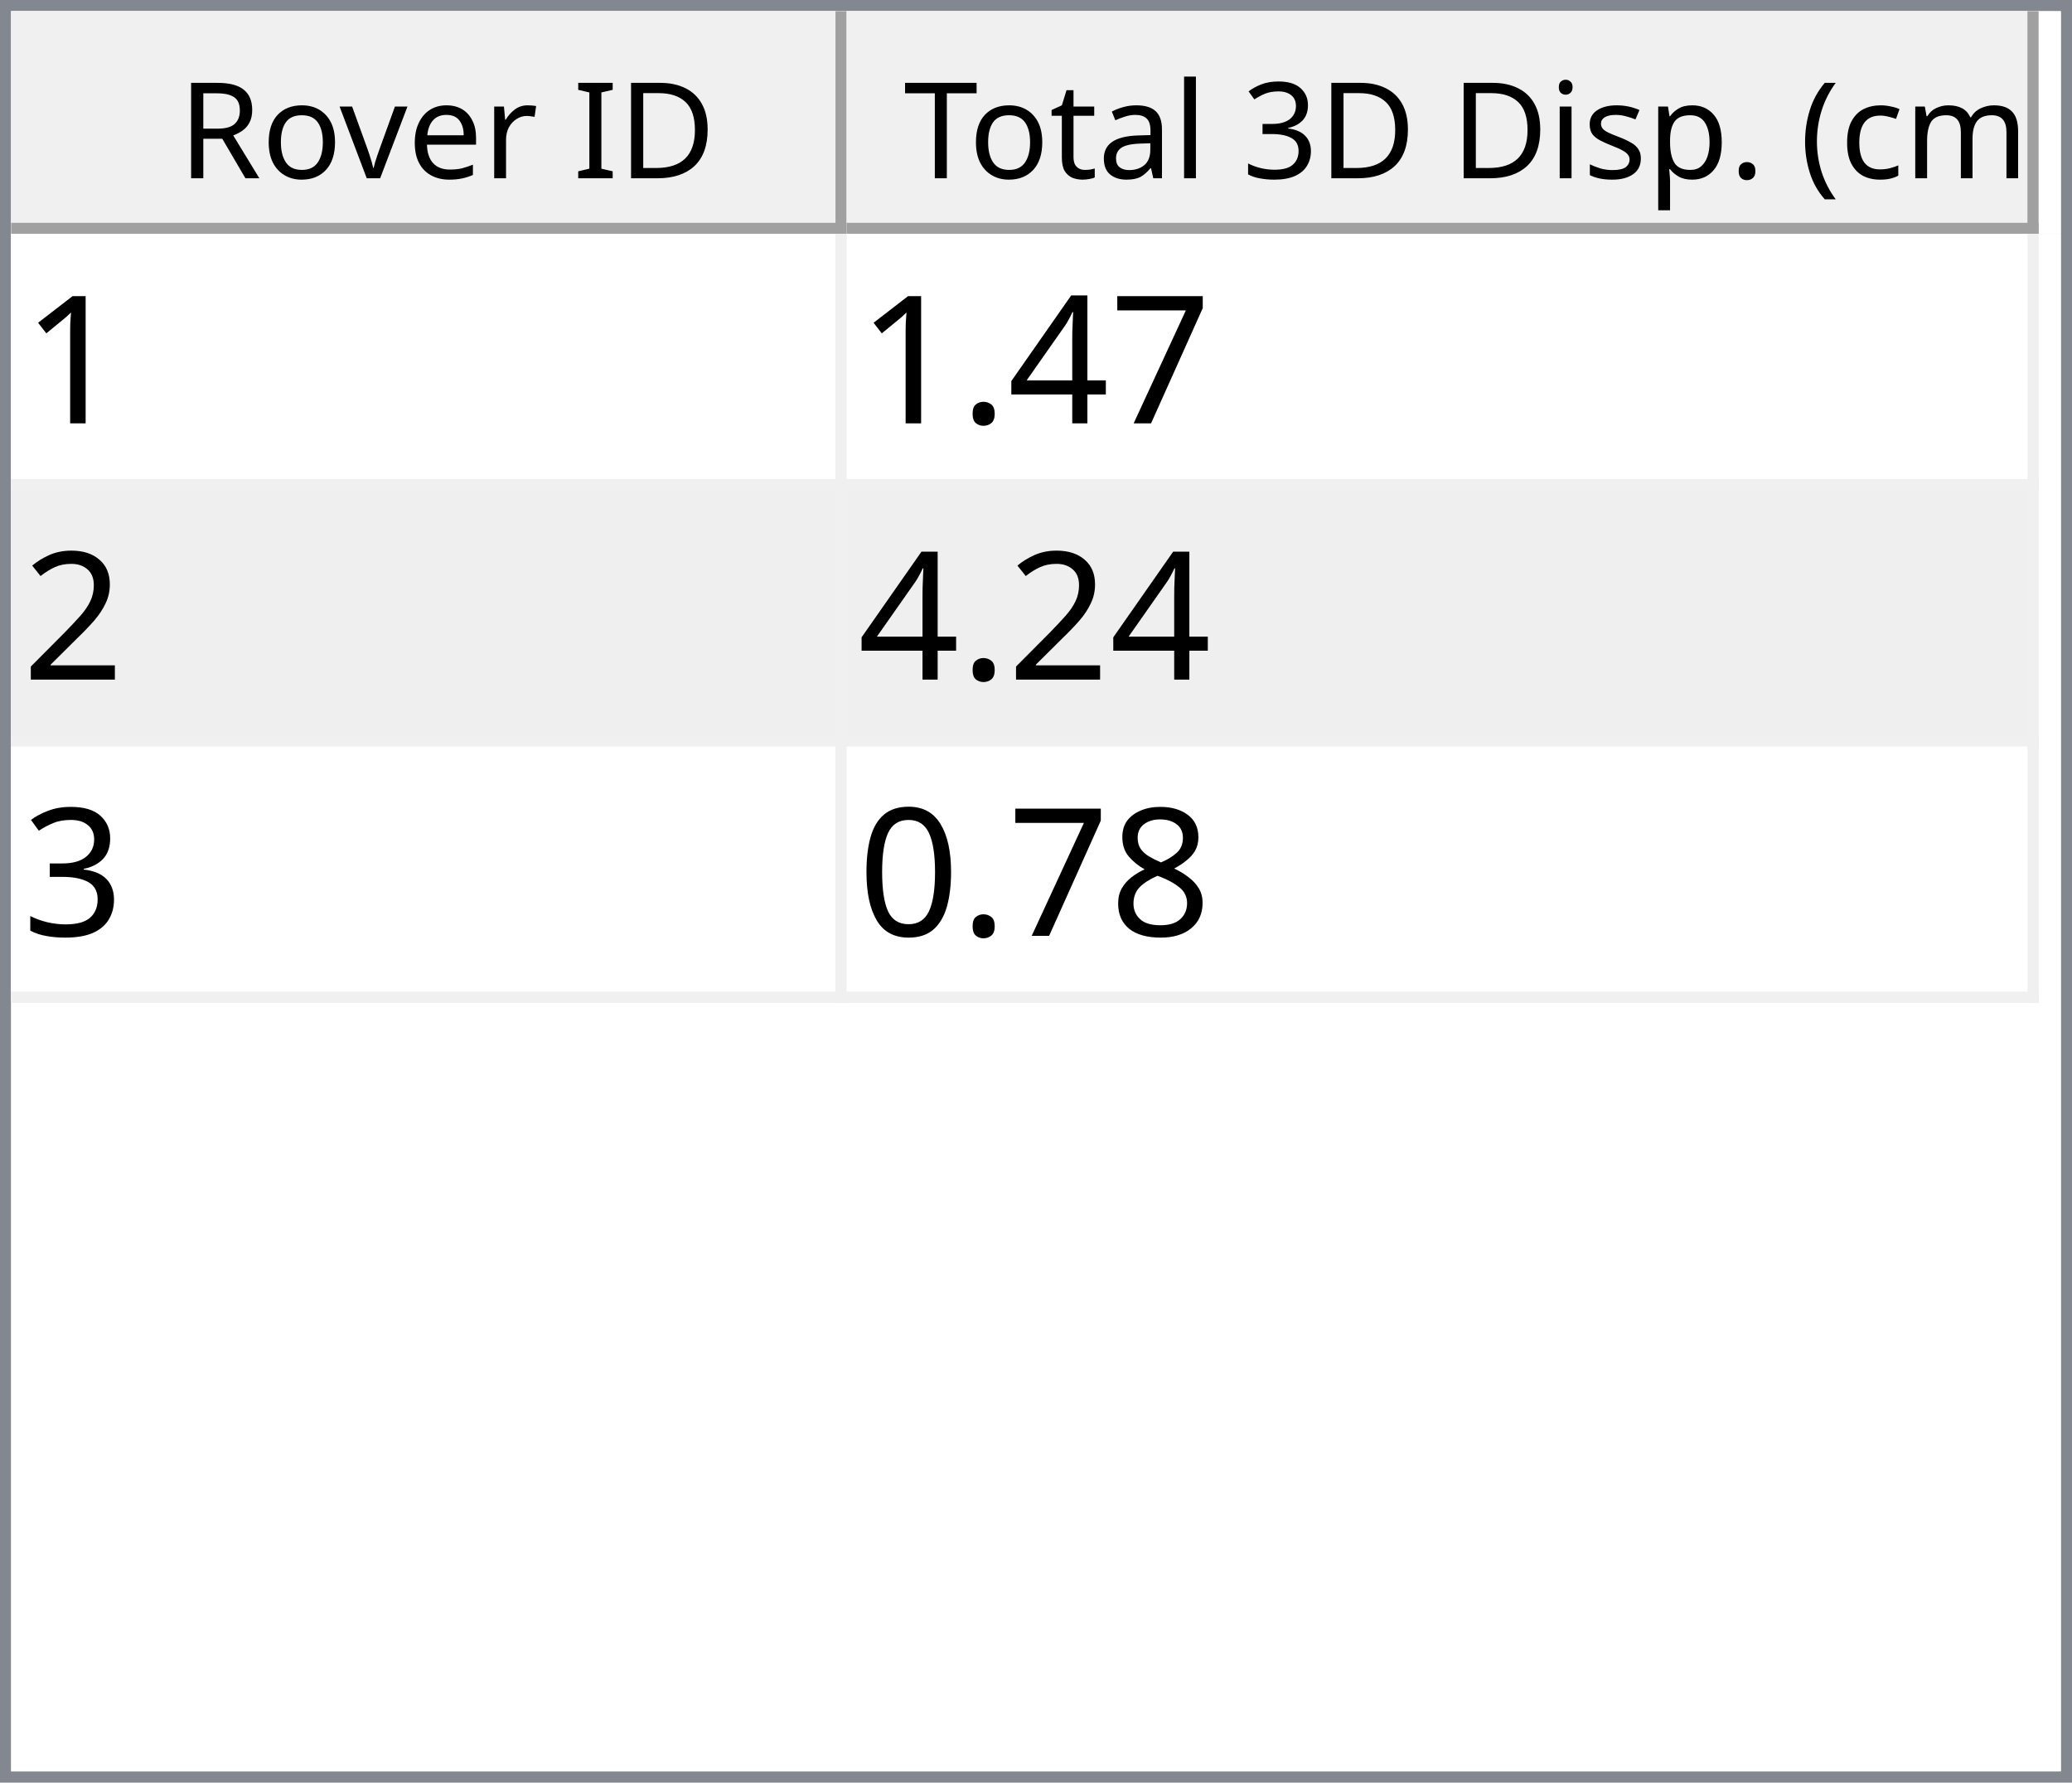
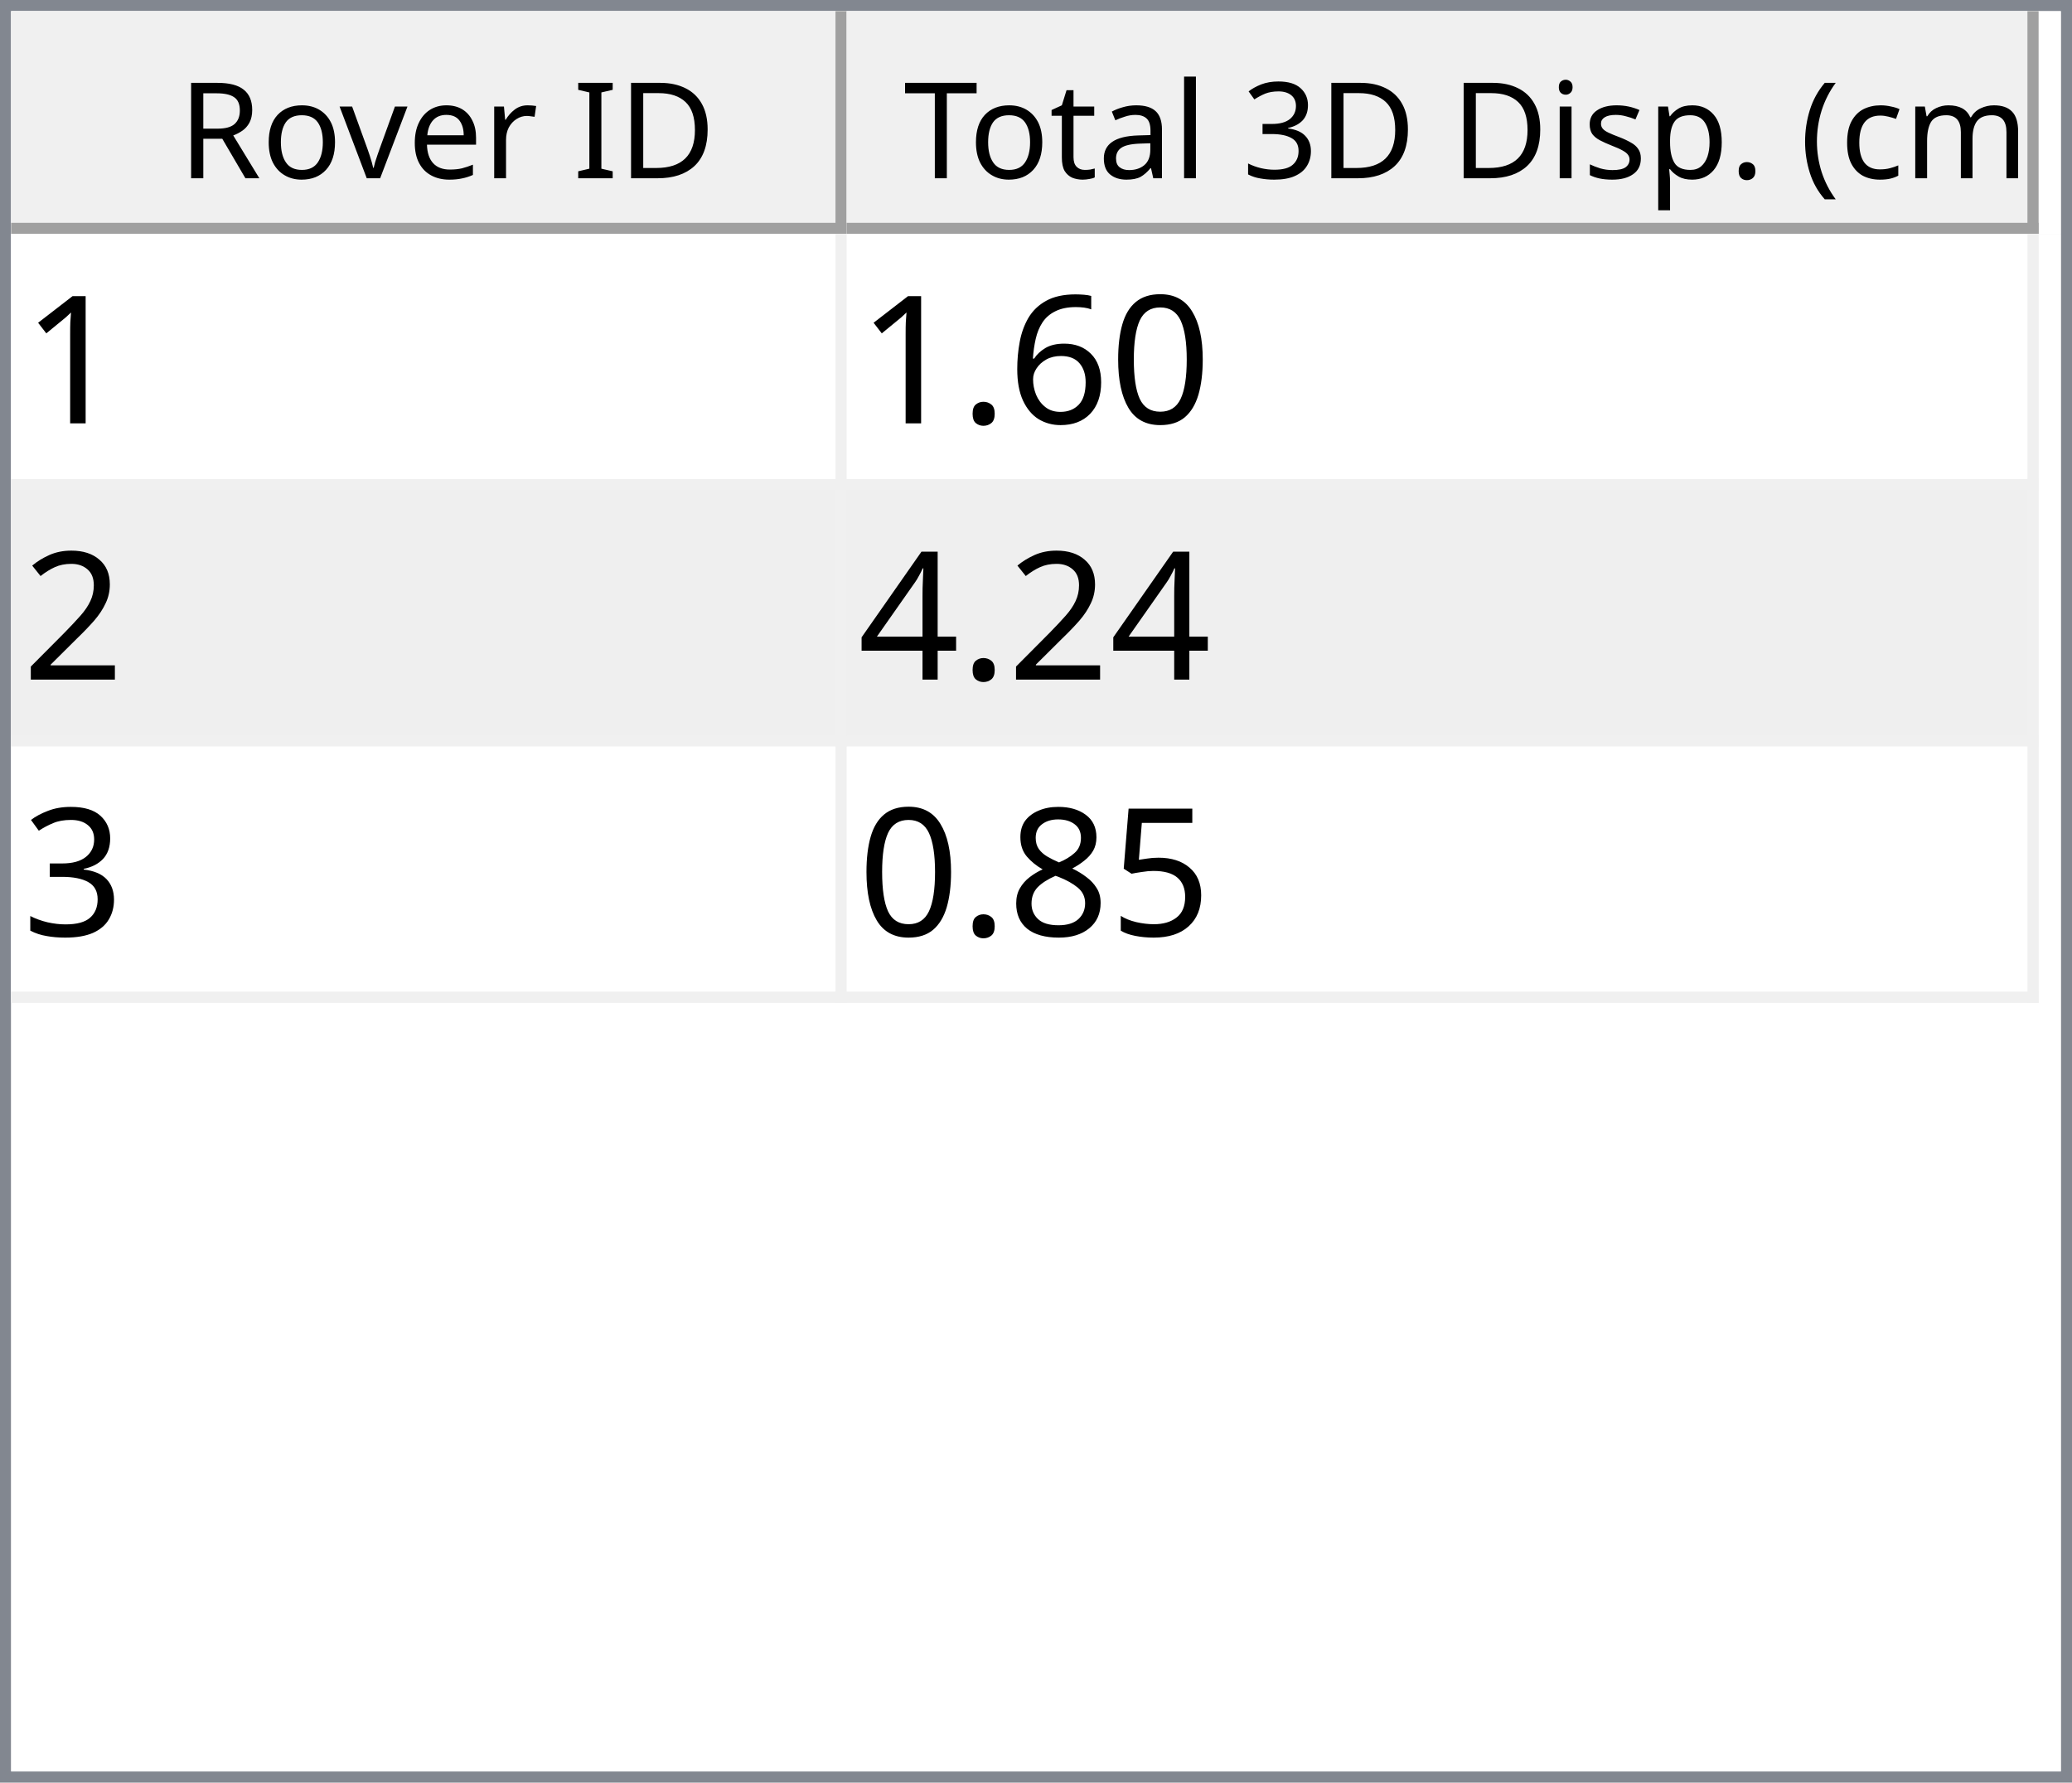
<svg xmlns="http://www.w3.org/2000/svg" style="fill-opacity:1; color-rendering:auto; color-interpolation:auto; text-rendering:auto; stroke:black; stroke-linecap:square; stroke-miterlimit:10; shape-rendering:auto; stroke-opacity:1; fill:black; stroke-dasharray:none; font-weight:normal; stroke-width:1; font-family:'Dialog'; font-style:normal; stroke-linejoin:miter; font-size:12px; stroke-dashoffset:0; image-rendering:auto;" width="186" height="160">
  <defs id="genericDefs" />
  <g>
    <defs id="defs1">
      <clipPath clipPathUnits="userSpaceOnUse" id="clipPath1">
        <path d="M0 0 L186 0 L186 160 L0 160 L0 0 Z" />
      </clipPath>
      <clipPath clipPathUnits="userSpaceOnUse" id="clipPath2">
        <path d="M0 0 L0 160 L186 160 L186 0 Z" />
      </clipPath>
      <clipPath clipPathUnits="userSpaceOnUse" id="clipPath3">
        <path d="M0 0 L0 20 L184 20 L184 0 Z" />
      </clipPath>
      <clipPath clipPathUnits="userSpaceOnUse" id="clipPath4">
        <path d="M0 0 L0 20 L75 20 L75 0 Z" />
      </clipPath>
      <clipPath clipPathUnits="userSpaceOnUse" id="clipPath5">
        <path d="M1 1 L1 19 L74 19 L74 1 Z" />
      </clipPath>
      <clipPath clipPathUnits="userSpaceOnUse" id="clipPath6">
        <path d="M0 0 L0 18 L73 18 L73 0 Z" />
      </clipPath>
      <clipPath clipPathUnits="userSpaceOnUse" id="clipPath7">
        <path d="M-0.5 -0.5 L-0.5 19.5 L74.5 19.5 L74.5 -0.5 Z" />
      </clipPath>
      <clipPath clipPathUnits="userSpaceOnUse" id="clipPath8">
        <path d="M0 0 L0 20 L107 20 L107 0 Z" />
      </clipPath>
      <clipPath clipPathUnits="userSpaceOnUse" id="clipPath9">
        <path d="M1 1 L1 19 L106 19 L106 1 Z" />
      </clipPath>
      <clipPath clipPathUnits="userSpaceOnUse" id="clipPath10">
        <path d="M0 0 L0 18 L105 18 L105 0 Z" />
      </clipPath>
      <clipPath clipPathUnits="userSpaceOnUse" id="clipPath11">
        <path d="M-0.5 -0.5 L-0.5 19.5 L106.5 19.5 L106.5 -0.5 Z" />
      </clipPath>
      <clipPath clipPathUnits="userSpaceOnUse" id="clipPath12">
        <path d="M0 0 L0 138 L184 138 L184 0 Z" />
      </clipPath>
      <clipPath clipPathUnits="userSpaceOnUse" id="clipPath13">
        <path d="M0 0 L0 69 L182 69 L182 0 Z" />
      </clipPath>
      <clipPath clipPathUnits="userSpaceOnUse" id="clipPath14">
        <path d="M-0.5 -0.5 L-0.5 68.5 L181.5 68.5 L181.5 -0.5 Z" />
      </clipPath>
      <clipPath clipPathUnits="userSpaceOnUse" id="clipPath15">
        <path d="M0 0 L0 22 L74 22 L74 0 Z" />
      </clipPath>
      <clipPath clipPathUnits="userSpaceOnUse" id="clipPath16">
        <path d="M0 0 L0 22 L106 22 L106 0 Z" />
      </clipPath>
      <font horiz-adv-x="64.551" id="font1">
        <font-face ascent="107.91" descent="25.098" units-per-em="100" style="font-style:normal; font-family:Segoe UI; font-weight:normal;" />
        <missing-glyph horiz-adv-x="64.551" d="M8.109 0 L8.109 68.266 L56.453 68.266 L56.453 0 L8.109 0 ZM15.328 7.234 L49.219 7.234 L49.219 61.031 L15.328 61.031 L15.328 7.234 Z" />
        <glyph unicode="D" horiz-adv-x="70.117" d="M9.188 0 L9.188 70.016 L28.516 70.016 Q65.531 70.016 65.531 35.891 Q65.531 19.672 55.25 9.836 Q44.969 0 27.734 0 L9.188 0 ZM17.391 62.594 L17.391 7.422 L27.828 7.422 Q41.609 7.422 49.273 14.797 Q56.938 22.172 56.938 35.688 Q56.938 62.594 28.328 62.594 L17.391 62.594 Z" />
        <glyph unicode="I" horiz-adv-x="26.611" d="M17.391 0 L9.188 0 L9.188 70.016 L17.391 70.016 L17.391 0 Z" />
        <glyph unicode=" " horiz-adv-x="27.393" d="" />
        <glyph unicode="r" horiz-adv-x="34.766" d="M34.188 41.891 Q32.078 43.5 28.125 43.5 Q23 43.5 19.555 38.672 Q16.109 33.844 16.109 25.484 L16.109 0 L8.109 0 L8.109 50 L16.109 50 L16.109 39.703 L16.312 39.703 Q18.016 44.969 21.531 47.922 Q25.047 50.875 29.391 50.875 Q32.516 50.875 34.188 50.203 L34.188 41.891 Z" />
        <glyph unicode="e" horiz-adv-x="52.295" d="M48.297 23 L12.984 23 Q13.188 14.656 17.484 10.109 Q21.781 5.562 29.297 5.562 Q37.75 5.562 44.828 11.141 L44.828 3.609 Q38.234 -1.172 27.391 -1.172 Q16.797 -1.172 10.742 5.641 Q4.688 12.453 4.688 24.812 Q4.688 36.469 11.305 43.82 Q17.922 51.172 27.734 51.172 Q37.547 51.172 42.922 44.828 Q48.297 38.484 48.297 27.203 L48.297 23 ZM40.094 29.781 Q40.047 36.719 36.75 40.578 Q33.453 44.438 27.594 44.438 Q21.922 44.438 17.969 40.383 Q14.016 36.328 13.094 29.781 L40.094 29.781 Z" />
        <glyph unicode="v" horiz-adv-x="47.9" d="M47.406 50 L27.484 0 L19.625 0 L0.688 50 L9.469 50 L22.172 13.672 Q23.578 9.672 23.922 6.688 L24.125 6.688 Q24.609 10.453 25.688 13.484 L38.969 50 L47.406 50 Z" />
        <glyph unicode="o" horiz-adv-x="58.594" d="M29 -1.172 Q17.922 -1.172 11.305 5.836 Q4.688 12.844 4.688 24.422 Q4.688 37.016 11.57 44.094 Q18.453 51.172 30.172 51.172 Q41.359 51.172 47.633 44.289 Q53.906 37.406 53.906 25.203 Q53.906 13.234 47.141 6.031 Q40.375 -1.172 29 -1.172 ZM29.594 44.438 Q21.875 44.438 17.383 39.188 Q12.891 33.938 12.891 24.703 Q12.891 15.828 17.43 10.695 Q21.969 5.562 29.594 5.562 Q37.359 5.562 41.531 10.594 Q45.703 15.625 45.703 24.906 Q45.703 34.281 41.531 39.359 Q37.359 44.438 29.594 44.438 Z" />
        <glyph unicode="R" horiz-adv-x="59.814" d="M59.375 0 L49.609 0 L37.891 19.625 Q36.281 22.359 34.766 24.289 Q33.25 26.219 31.664 27.438 Q30.078 28.656 28.25 29.219 Q26.422 29.781 24.125 29.781 L17.391 29.781 L17.391 0 L9.188 0 L9.188 70.016 L30.078 70.016 Q34.672 70.016 38.555 68.867 Q42.438 67.719 45.289 65.375 Q48.141 63.031 49.758 59.547 Q51.375 56.062 51.375 51.375 Q51.375 47.703 50.273 44.656 Q49.172 41.609 47.148 39.211 Q45.125 36.812 42.266 35.133 Q39.406 33.453 35.844 32.516 L35.844 32.328 Q37.594 31.547 38.891 30.547 Q40.188 29.547 41.359 28.18 Q42.531 26.812 43.68 25.078 Q44.828 23.344 46.234 21.047 L59.375 0 ZM17.391 62.594 L17.391 37.203 L28.516 37.203 Q31.594 37.203 34.203 38.133 Q36.812 39.062 38.719 40.797 Q40.625 42.531 41.703 45.047 Q42.781 47.562 42.781 50.688 Q42.781 56.297 39.141 59.445 Q35.5 62.594 28.609 62.594 L17.391 62.594 Z" />
        <glyph unicode=")" horiz-adv-x="30.176" d="M8.297 -15.922 L1.172 -15.922 Q16.406 2.344 16.406 26.812 Q16.406 51.469 1.078 70.016 L8.297 70.016 Q23.531 52.156 23.531 26.703 Q23.531 1.375 8.297 -15.922 Z" />
        <glyph unicode="m" horiz-adv-x="86.133" d="M79.109 0 L71.094 0 L71.094 28.719 Q71.094 37.016 68.531 40.727 Q65.969 44.438 59.906 44.438 Q54.781 44.438 51.195 39.75 Q47.609 35.062 47.609 28.516 L47.609 0 L39.594 0 L39.594 29.688 Q39.594 44.438 28.219 44.438 Q22.953 44.438 19.531 40.016 Q16.109 35.594 16.109 28.516 L16.109 0 L8.109 0 L8.109 50 L16.109 50 L16.109 42.094 L16.312 42.094 Q21.625 51.172 31.844 51.172 Q36.969 51.172 40.773 48.312 Q44.578 45.453 46 40.828 Q51.562 51.172 62.594 51.172 Q79.109 51.172 79.109 30.812 L79.109 0 Z" />
        <glyph unicode="c" horiz-adv-x="46.191" d="M42.188 2.297 Q36.422 -1.172 28.516 -1.172 Q17.828 -1.172 11.258 5.789 Q4.688 12.75 4.688 23.828 Q4.688 36.188 11.766 43.68 Q18.844 51.172 30.672 51.172 Q37.25 51.172 42.281 48.734 L42.281 40.531 Q36.719 44.438 30.375 44.438 Q22.703 44.438 17.797 38.945 Q12.891 33.453 12.891 24.516 Q12.891 15.719 17.508 10.641 Q22.125 5.562 29.891 5.562 Q36.422 5.562 42.188 9.906 L42.188 2.297 Z" />
        <glyph unicode="(" horiz-adv-x="30.176" d="M29.109 -15.922 L21.969 -15.922 Q6.844 1.375 6.844 26.703 Q6.844 52.156 21.969 70.016 L29.203 70.016 Q13.875 51.469 13.875 26.812 Q13.875 2.344 29.109 -15.922 Z" />
        <glyph unicode="." horiz-adv-x="21.68" d="M10.891 -1.078 Q8.641 -1.078 7.055 0.539 Q5.469 2.156 5.469 4.391 Q5.469 6.641 7.055 8.273 Q8.641 9.906 10.891 9.906 Q13.188 9.906 14.797 8.273 Q16.406 6.641 16.406 4.391 Q16.406 2.156 14.797 0.539 Q13.188 -1.078 10.891 -1.078 Z" />
        <glyph unicode="p" horiz-adv-x="58.789" d="M16.312 7.234 L16.109 7.234 L16.109 -23 L8.109 -23 L8.109 50 L16.109 50 L16.109 41.219 L16.312 41.219 Q22.219 51.172 33.594 51.172 Q43.266 51.172 48.688 44.461 Q54.109 37.75 54.109 26.469 Q54.109 13.922 48 6.375 Q41.891 -1.172 31.297 -1.172 Q21.578 -1.172 16.312 7.234 ZM16.109 27.391 L16.109 20.406 Q16.109 14.203 20.141 9.883 Q24.172 5.562 30.375 5.562 Q37.641 5.562 41.773 11.133 Q45.906 16.703 45.906 26.609 Q45.906 34.969 42.047 39.703 Q38.188 44.438 31.594 44.438 Q24.609 44.438 20.359 39.578 Q16.109 34.719 16.109 27.391 Z" />
        <glyph unicode="s" horiz-adv-x="42.432" d="M5.078 1.812 L5.078 10.406 Q11.625 5.562 19.484 5.562 Q30.031 5.562 30.031 12.594 Q30.031 14.594 29.125 15.992 Q28.219 17.391 26.68 18.461 Q25.141 19.531 23.07 20.383 Q21 21.234 18.609 22.172 Q15.281 23.484 12.766 24.828 Q10.25 26.172 8.57 27.859 Q6.891 29.547 6.031 31.695 Q5.172 33.844 5.172 36.719 Q5.172 40.234 6.789 42.945 Q8.406 45.656 11.086 47.484 Q13.766 49.312 17.211 50.242 Q20.656 51.172 24.312 51.172 Q30.812 51.172 35.938 48.922 L35.938 40.828 Q30.422 44.438 23.25 44.438 Q21 44.438 19.195 43.922 Q17.391 43.406 16.094 42.477 Q14.797 41.547 14.086 40.258 Q13.375 38.969 13.375 37.406 Q13.375 35.453 14.086 34.133 Q14.797 32.812 16.164 31.789 Q17.531 30.766 19.484 29.938 Q21.438 29.109 23.922 28.125 Q27.25 26.859 29.883 25.516 Q32.516 24.172 34.375 22.484 Q36.234 20.797 37.234 18.602 Q38.234 16.406 38.234 13.375 Q38.234 9.672 36.602 6.938 Q34.969 4.203 32.234 2.398 Q29.5 0.594 25.93 -0.289 Q22.359 -1.172 18.453 -1.172 Q10.75 -1.172 5.078 1.812 Z" />
        <glyph unicode="i" horiz-adv-x="24.219" d="M12.203 62.703 Q10.062 62.703 8.547 64.164 Q7.031 65.625 7.031 67.875 Q7.031 70.125 8.547 71.609 Q10.062 73.094 12.203 73.094 Q14.406 73.094 15.945 71.609 Q17.484 70.125 17.484 67.875 Q17.484 65.719 15.945 64.211 Q14.406 62.703 12.203 62.703 ZM16.109 0 L8.109 0 L8.109 50 L16.109 50 L16.109 0 Z" />
        <glyph unicode="3" horiz-adv-x="53.906" d="M46.531 19.828 Q46.531 15.094 44.75 11.211 Q42.969 7.328 39.719 4.57 Q36.469 1.812 31.93 0.297 Q27.391 -1.219 21.922 -1.219 Q11.922 -1.219 6 2.594 L6 11.188 Q13.094 5.609 22.219 5.609 Q25.875 5.609 28.828 6.539 Q31.781 7.469 33.906 9.227 Q36.031 10.984 37.18 13.477 Q38.328 15.969 38.328 19.094 Q38.328 32.812 18.797 32.812 L12.984 32.812 L12.984 39.594 L18.5 39.594 Q35.797 39.594 35.797 52.484 Q35.797 64.406 22.609 64.406 Q15.188 64.406 8.688 59.422 L8.688 67.188 Q15.375 71.188 24.609 71.188 Q29 71.188 32.57 69.969 Q36.141 68.75 38.68 66.555 Q41.219 64.359 42.609 61.281 Q44 58.203 44 54.5 Q44 40.672 30.031 36.719 L30.031 36.531 Q33.594 36.141 36.625 34.797 Q39.656 33.453 41.852 31.305 Q44.047 29.156 45.289 26.25 Q46.531 23.344 46.531 19.828 Z" />
        <glyph unicode="l" horiz-adv-x="24.219" d="M16.109 0 L8.109 0 L8.109 74.031 L16.109 74.031 L16.109 0 Z" />
        <glyph unicode="a" horiz-adv-x="50.879" d="M43.891 0 L35.891 0 L35.891 7.812 L35.688 7.812 Q30.469 -1.172 20.312 -1.172 Q12.844 -1.172 8.617 2.781 Q4.391 6.734 4.391 13.281 Q4.391 27.297 20.906 29.594 L35.891 31.688 Q35.891 44.438 25.594 44.438 Q16.547 44.438 9.281 38.281 L9.281 46.484 Q16.656 51.172 26.266 51.172 Q43.891 51.172 43.891 32.516 L43.891 0 ZM35.891 25.297 L23.828 23.641 Q18.266 22.859 15.43 20.875 Q12.594 18.891 12.594 13.875 Q12.594 10.203 15.211 7.883 Q17.828 5.562 22.172 5.562 Q28.125 5.562 32.008 9.742 Q35.891 13.922 35.891 20.312 L35.891 25.297 Z" />
        <glyph unicode="t" horiz-adv-x="33.887" d="M31.297 0.484 Q28.469 -1.078 23.828 -1.078 Q10.688 -1.078 10.688 13.578 L10.688 43.172 L2.094 43.172 L2.094 50 L10.688 50 L10.688 62.203 L18.703 64.797 L18.703 50 L31.297 50 L31.297 43.172 L18.703 43.172 L18.703 14.984 Q18.703 9.969 20.414 7.82 Q22.125 5.672 26.078 5.672 Q29.109 5.672 31.297 7.328 L31.297 0.484 Z" />
        <glyph unicode="T" horiz-adv-x="52.393" d="M50.594 62.594 L30.375 62.594 L30.375 0 L22.172 0 L22.172 62.594 L2 62.594 L2 70.016 L50.594 70.016 L50.594 62.594 Z" />
      </font>
      <font horiz-adv-x="75.0" id="font2">
        <font-face ascent="100.537" descent="21.973" units-per-em="100" style="font-style:normal; font-family:sans-serif; font-weight:normal;" />
        <missing-glyph horiz-adv-x="75.0" d="M12.5 0 L12.5 62.5 L62.5 62.5 L62.5 0 L12.5 0 ZM14.062 1.562 L60.938 1.562 L60.938 60.938 L14.062 60.938 L14.062 1.562 Z" />
        <glyph unicode="1" horiz-adv-x="55.615" d="M37.25 0 L28.469 0 L28.469 56 Q25.297 52.984 20.141 49.953 Q14.984 46.922 10.891 45.406 L10.891 53.906 Q18.266 57.375 23.781 62.305 Q29.297 67.234 31.594 71.875 L37.25 71.875 L37.25 0 Z" />
-         <glyph unicode="7" horiz-adv-x="55.615" d="M4.734 62.203 L4.734 70.656 L51.078 70.656 L51.078 63.812 Q44.234 56.547 37.523 44.484 Q30.812 32.422 27.156 19.672 Q24.516 10.688 23.781 0 L14.75 0 Q14.891 8.453 18.062 20.414 Q21.234 32.375 27.172 43.484 Q33.109 54.594 39.797 62.203 L4.734 62.203 Z" />
-         <glyph unicode="4" horiz-adv-x="55.615" d="M32.328 0 L32.328 17.141 L1.266 17.141 L1.266 25.203 L33.938 71.578 L41.109 71.578 L41.109 25.203 L50.781 25.203 L50.781 17.141 L41.109 17.141 L41.109 0 L32.328 0 ZM32.328 25.203 L32.328 57.469 L9.906 25.203 L32.328 25.203 Z" />
+         <glyph unicode="0" horiz-adv-x="55.615" d="M4.156 35.297 Q4.156 48 6.766 55.742 Q9.375 63.484 14.523 67.68 Q19.672 71.875 27.484 71.875 Q33.25 71.875 37.594 69.555 Q41.938 67.234 44.773 62.867 Q47.609 58.5 49.219 52.227 Q50.828 45.953 50.828 35.297 Q50.828 22.703 48.242 14.969 Q45.656 7.234 40.508 3.008 Q35.359 -1.219 27.484 -1.219 Q17.141 -1.219 11.234 6.203 Q4.156 15.141 4.156 35.297 ZM13.188 35.297 Q13.188 17.672 17.312 11.836 Q21.438 6 27.484 6 Q33.547 6 37.672 11.859 Q41.797 17.719 41.797 35.297 Q41.797 52.984 37.672 58.789 Q33.547 64.594 27.391 64.594 Q21.344 64.594 17.719 59.469 Q13.188 52.938 13.188 35.297 Z" />
+         <glyph unicode="6" horiz-adv-x="55.615" d="M49.75 54.047 L41.016 53.375 Q39.844 58.547 37.703 60.891 Q34.125 64.656 28.906 64.656 Q24.703 64.656 21.531 62.312 Q17.391 59.281 14.992 53.469 Q12.594 47.656 12.5 36.922 Q15.672 41.75 20.266 44.094 Q24.859 46.438 29.891 46.438 Q38.672 46.438 44.852 39.969 Q51.031 33.5 51.031 23.25 Q51.031 16.5 48.125 10.719 Q45.219 4.938 40.141 1.859 Q35.062 -1.219 28.609 -1.219 Q17.625 -1.219 10.695 6.859 Q3.766 14.938 3.766 33.5 Q3.766 54.25 11.422 63.672 Q18.109 71.875 29.438 71.875 Q37.891 71.875 43.289 67.141 Q48.688 62.406 49.75 54.047 ZM13.875 23.188 Q13.875 18.656 15.797 14.508 Q17.719 10.359 21.188 8.18 Q24.656 6 28.469 6 Q34.031 6 38.039 10.492 Q42.047 14.984 42.047 22.703 Q42.047 30.125 38.086 34.398 Q34.125 38.672 28.125 38.672 Q22.172 38.672 18.023 34.398 Q13.875 30.125 13.875 23.188 Z" />
        <glyph unicode="." horiz-adv-x="27.783" d="M9.078 0 L9.078 10.016 L19.094 10.016 L19.094 0 L9.078 0 Z" />
        <glyph unicode="2" horiz-adv-x="55.615" d="M50.344 8.453 L50.344 0 L3.031 0 Q2.938 3.172 4.047 6.109 Q5.859 10.938 9.836 15.625 Q13.812 20.312 21.344 26.469 Q33.016 36.031 37.117 41.625 Q41.219 47.219 41.219 52.203 Q41.219 57.422 37.477 61.008 Q33.734 64.594 27.734 64.594 Q21.391 64.594 17.578 60.789 Q13.766 56.984 13.719 50.25 L4.688 51.172 Q5.609 61.281 11.664 66.578 Q17.719 71.875 27.938 71.875 Q38.234 71.875 44.242 66.164 Q50.25 60.453 50.25 52 Q50.25 47.703 48.492 43.555 Q46.734 39.406 42.656 34.812 Q38.578 30.219 29.109 22.219 Q21.188 15.578 18.945 13.211 Q16.703 10.844 15.234 8.453 L50.344 8.453 Z" />
+         <glyph unicode="4" horiz-adv-x="55.615" d="M32.328 0 L32.328 17.141 L1.266 17.141 L1.266 25.203 L33.938 71.578 L41.109 71.578 L41.109 25.203 L50.781 25.203 L50.781 17.141 L41.109 17.141 L41.109 0 L32.328 0 ZM32.328 25.203 L32.328 57.469 L9.906 25.203 L32.328 25.203 Z" />
        <glyph unicode="3" horiz-adv-x="55.615" d="M4.203 18.891 L12.984 20.062 Q14.5 12.594 18.141 9.297 Q21.781 6 27 6 Q33.203 6 37.477 10.297 Q41.75 14.594 41.75 20.953 Q41.75 27 37.797 30.93 Q33.844 34.859 27.734 34.859 Q25.25 34.859 21.531 33.891 L22.516 41.609 Q23.391 41.5 23.922 41.5 Q29.547 41.5 34.039 44.43 Q38.531 47.359 38.531 53.469 Q38.531 58.297 35.258 61.477 Q31.984 64.656 26.812 64.656 Q21.688 64.656 18.266 61.43 Q14.844 58.203 13.875 51.766 L5.078 53.328 Q6.688 62.156 12.398 67.016 Q18.109 71.875 26.609 71.875 Q32.469 71.875 37.398 69.359 Q42.328 66.844 44.945 62.5 Q47.562 58.156 47.562 53.266 Q47.562 48.641 45.07 44.828 Q42.578 41.016 37.703 38.766 Q44.047 37.312 47.562 32.695 Q51.078 28.078 51.078 21.141 Q51.078 11.766 44.242 5.25 Q37.406 -1.266 26.953 -1.266 Q17.531 -1.266 11.305 4.352 Q5.078 9.969 4.203 18.891 Z" />
+         <glyph unicode="5" horiz-adv-x="55.615" d="M4.156 18.75 L13.375 19.531 Q14.406 12.797 18.141 9.398 Q21.875 6 27.156 6 Q33.5 6 37.891 10.789 Q42.281 15.578 42.281 23.484 Q42.281 31 38.062 35.352 Q33.844 39.703 27 39.703 Q22.75 39.703 19.336 37.773 Q15.922 35.844 13.969 32.766 L5.719 33.844 L12.641 70.609 L48.25 70.609 L48.25 62.203 L19.672 62.203 L15.828 42.969 Q22.266 47.469 29.344 47.469 Q38.719 47.469 45.164 40.969 Q51.609 34.469 51.609 24.266 Q51.609 14.547 45.953 7.469 Q39.062 -1.219 27.156 -1.219 Q17.391 -1.219 11.211 4.25 Q5.031 9.719 4.156 18.75 Z" />
        <glyph unicode="8" horiz-adv-x="55.615" d="M17.672 38.812 Q12.203 40.828 9.57 44.539 Q6.938 48.25 6.938 53.422 Q6.938 61.234 12.555 66.555 Q18.172 71.875 27.484 71.875 Q36.859 71.875 42.578 66.43 Q48.297 60.984 48.297 53.172 Q48.297 48.188 45.68 44.508 Q43.062 40.828 37.75 38.812 Q44.344 36.672 47.781 31.883 Q51.219 27.094 51.219 20.453 Q51.219 11.281 44.727 5.031 Q38.234 -1.219 27.641 -1.219 Q17.047 -1.219 10.547 5.055 Q4.047 11.328 4.047 20.703 Q4.047 27.688 7.594 32.398 Q11.141 37.109 17.672 38.812 ZM15.922 53.719 Q15.922 48.641 19.195 45.414 Q22.469 42.188 27.688 42.188 Q32.766 42.188 36.016 45.383 Q39.266 48.578 39.266 53.219 Q39.266 58.062 35.914 61.359 Q32.562 64.656 27.594 64.656 Q22.562 64.656 19.242 61.43 Q15.922 58.203 15.922 53.719 ZM13.094 20.656 Q13.094 16.891 14.875 13.375 Q16.656 9.859 20.172 7.93 Q23.688 6 27.734 6 Q34.031 6 38.133 10.055 Q42.234 14.109 42.234 20.359 Q42.234 26.703 38.016 30.859 Q33.797 35.016 27.438 35.016 Q21.234 35.016 17.164 30.914 Q13.094 26.812 13.094 20.656 Z" />
-         <glyph unicode="0" horiz-adv-x="55.615" d="M4.156 35.297 Q4.156 48 6.766 55.742 Q9.375 63.484 14.523 67.68 Q19.672 71.875 27.484 71.875 Q33.25 71.875 37.594 69.555 Q41.938 67.234 44.773 62.867 Q47.609 58.5 49.219 52.227 Q50.828 45.953 50.828 35.297 Q50.828 22.703 48.242 14.969 Q45.656 7.234 40.508 3.008 Q35.359 -1.219 27.484 -1.219 Q17.141 -1.219 11.234 6.203 Q4.156 15.141 4.156 35.297 ZM13.188 35.297 Q13.188 17.672 17.312 11.836 Q21.438 6 27.484 6 Q33.547 6 37.672 11.859 Q41.797 17.719 41.797 35.297 Q41.797 52.984 37.672 58.789 Q33.547 64.594 27.391 64.594 Q21.344 64.594 17.719 59.469 Q13.188 52.938 13.188 35.297 Z" />
      </font>
    </defs>
    <g style="fill:white; stroke:white;">
      <rect x="0" y="0" width="186" style="clip-path:url(#clipPath1); stroke:none;" height="160" />
    </g>
    <g style="fill:white; text-rendering:optimizeSpeed; color-rendering:optimizeSpeed; image-rendering:optimizeSpeed; shape-rendering:crispEdges; stroke:white; color-interpolation:sRGB;">
      <rect x="0" width="186" height="160" y="0" style="stroke:none;" />
      <path style="stroke:none;" d="M0 160 L186 160 L186 0 L0 0 Z" />
    </g>
    <g style="fill:rgb(240,240,240); font-family:'Segoe UI'; stroke:rgb(240,240,240);">
      <rect x="0" y="0" width="186" style="clip-path:url(#clipPath2); stroke:none;" height="160" />
    </g>
    <g style="fill:rgb(130,135,144); font-family:'Segoe UI'; stroke:rgb(130,135,144);">
      <path d="M0 0 L186 0 L186 160 L0 160 L0 0 ZM1 1 L185 1 L185 159 L1 159 L1 1 Z" style="fill-rule:evenodd; clip-path:url(#clipPath2); stroke:none;" />
    </g>
    <g style="fill:white; font-family:'Segoe UI'; stroke:white;" transform="translate(1,1)">
      <rect x="0" y="0" width="184" style="clip-path:url(#clipPath3); stroke:none;" height="20" />
    </g>
    <g style="fill:rgb(240,240,240); font-family:'Segoe UI'; stroke:rgb(240,240,240);" transform="translate(1,1)">
      <rect x="0" y="0" width="75" style="clip-path:url(#clipPath4); stroke:none;" height="20" />
    </g>
    <g style="font-family:'Segoe UI';" transform="translate(2,2)">
      <text x="14" xml:space="preserve" y="14" style="clip-path:url(#clipPath6); stroke:none;">Rover ID</text>
    </g>
    <g style="fill:rgb(160,160,160); font-family:'Segoe UI'; stroke:rgb(160,160,160); stroke-linejoin:bevel;" transform="translate(1.5,1.5)">
      <line x1="74" x2="74" y1="0" style="fill:none; clip-path:url(#clipPath7);" y2="19" />
    </g>
    <g style="fill:rgb(160,160,160); font-family:'Segoe UI'; stroke:rgb(160,160,160); stroke-linejoin:bevel;" transform="matrix(1,0,0,1,1,1) translate(0.5,0.5)">
      <line x1="0" x2="74" y1="19" style="fill:none; clip-path:url(#clipPath7);" y2="19" />
    </g>
    <g style="fill:rgb(240,240,240); font-family:'Segoe UI'; stroke:rgb(240,240,240);" transform="translate(76,1)">
      <rect x="0" y="0" width="107" style="clip-path:url(#clipPath8); stroke:none;" height="20" />
    </g>
    <g style="font-family:'Segoe UI';" transform="translate(77,2)">
      <text x="1" xml:space="preserve" y="14" style="clip-path:url(#clipPath10); stroke:none;"> Total 3D Disp. (cm)</text>
    </g>
    <g style="fill:rgb(160,160,160); font-family:'Segoe UI'; stroke:rgb(160,160,160); stroke-linejoin:bevel;" transform="translate(76.5,1.5)">
      <line x1="106" x2="106" y1="0" style="fill:none; clip-path:url(#clipPath11);" y2="19" />
    </g>
    <g style="fill:rgb(160,160,160); font-family:'Segoe UI'; stroke:rgb(160,160,160); stroke-linejoin:bevel;" transform="matrix(1,0,0,1,76,1) translate(0.5,0.5)">
      <line x1="0" x2="106" y1="19" style="fill:none; clip-path:url(#clipPath11);" y2="19" />
    </g>
    <g style="fill:white; font-family:'Segoe UI'; stroke:white;" transform="translate(1,21)">
      <rect x="0" y="0" width="184" style="clip-path:url(#clipPath12); stroke:none;" height="138" />
    </g>
    <g style="fill:rgb(240,240,240); font-size:16px; font-family:sans-serif; stroke:rgb(240,240,240);" transform="translate(1,21)">
      <rect x="0" y="0" width="182" style="clip-path:url(#clipPath13); stroke:none;" height="69" />
      <line transform="translate(0.5,0.5)" x1="0" x2="181" y1="22" style="clip-path:url(#clipPath14); fill:none; stroke-linejoin:bevel;" y2="22" />
    </g>
    <g transform="matrix(1,0,0,1,1,21) translate(0.5,0.5)" style="fill:rgb(240,240,240); font-size:16px; font-family:sans-serif; stroke:rgb(240,240,240); stroke-linejoin:bevel;">
      <line x1="0" x2="181" y1="45" style="fill:none; clip-path:url(#clipPath14);" y2="45" />
    </g>
    <g transform="matrix(1,0,0,1,1,21) translate(0.5,0.5)" style="fill:rgb(240,240,240); font-size:16px; font-family:sans-serif; stroke:rgb(240,240,240); stroke-linejoin:bevel;">
      <line x1="0" x2="181" y1="68" style="fill:none; clip-path:url(#clipPath14);" y2="68" />
    </g>
    <g transform="matrix(1,0,0,1,1,21) translate(0.5,0.5)" style="fill:rgb(240,240,240); font-size:16px; font-family:sans-serif; stroke:rgb(240,240,240); stroke-linejoin:bevel;">
      <line x1="74" x2="74" y1="0" style="fill:none; clip-path:url(#clipPath14);" y2="68" />
    </g>
    <g transform="matrix(1,0,0,1,1,21) translate(0.5,0.5)" style="fill:rgb(240,240,240); font-size:16px; font-family:sans-serif; stroke:rgb(240,240,240); stroke-linejoin:bevel;">
      <line x1="181" x2="181" y1="0" style="fill:none; clip-path:url(#clipPath14);" y2="68" />
    </g>
    <g style="fill:white; font-size:16px; font-family:sans-serif; stroke:white;" transform="matrix(1,0,0,1,1,21)">
      <rect x="0" y="0" width="74" style="clip-path:url(#clipPath15); stroke:none;" height="22" />
      <text x="1" y="17" style="fill:black; clip-path:url(#clipPath15); stroke:none;" xml:space="preserve">1</text>
    </g>
    <g style="fill:white; font-size:16px; font-family:sans-serif; stroke:white;" transform="matrix(1,0,0,1,1,21) translate(75,0)">
      <rect x="0" y="0" width="106" style="clip-path:url(#clipPath16); stroke:none;" height="22" />
-       <text x="1" y="17" style="fill:black; clip-path:url(#clipPath16); stroke:none;" xml:space="preserve">1.47</text>
+       <text x="1" y="17" style="fill:black; clip-path:url(#clipPath16); stroke:none;" xml:space="preserve">1.60</text>
    </g>
    <g style="fill:rgb(239,239,239); font-size:16px; font-family:sans-serif; stroke:rgb(239,239,239);" transform="matrix(1,0,0,1,1,21) translate(0,23)">
      <rect x="0" y="0" width="74" style="clip-path:url(#clipPath15); stroke:none;" height="22" />
      <text x="1" y="17" style="fill:black; clip-path:url(#clipPath15); stroke:none;" xml:space="preserve">2</text>
    </g>
    <g style="fill:rgb(239,239,239); font-size:16px; font-family:sans-serif; stroke:rgb(239,239,239);" transform="matrix(1,0,0,1,1,21) translate(75,23)">
      <rect x="0" y="0" width="106" style="clip-path:url(#clipPath16); stroke:none;" height="22" />
      <text x="1" y="17" style="fill:black; clip-path:url(#clipPath16); stroke:none;" xml:space="preserve">4.24</text>
    </g>
    <g style="fill:white; font-size:16px; font-family:sans-serif; stroke:white;" transform="matrix(1,0,0,1,1,21) translate(0,46)">
      <rect x="0" y="0" width="74" style="clip-path:url(#clipPath15); stroke:none;" height="22" />
      <text x="1" y="17" style="fill:black; clip-path:url(#clipPath15); stroke:none;" xml:space="preserve">3</text>
    </g>
    <g style="fill:white; font-size:16px; font-family:sans-serif; stroke:white;" transform="matrix(1,0,0,1,1,21) translate(75,46)">
      <rect x="0" y="0" width="106" style="clip-path:url(#clipPath16); stroke:none;" height="22" />
-       <text x="1" y="17" style="fill:black; clip-path:url(#clipPath16); stroke:none;" xml:space="preserve">0.78</text>
+       <text x="1" y="17" style="fill:black; clip-path:url(#clipPath16); stroke:none;" xml:space="preserve">0.85</text>
    </g>
  </g>
</svg>
